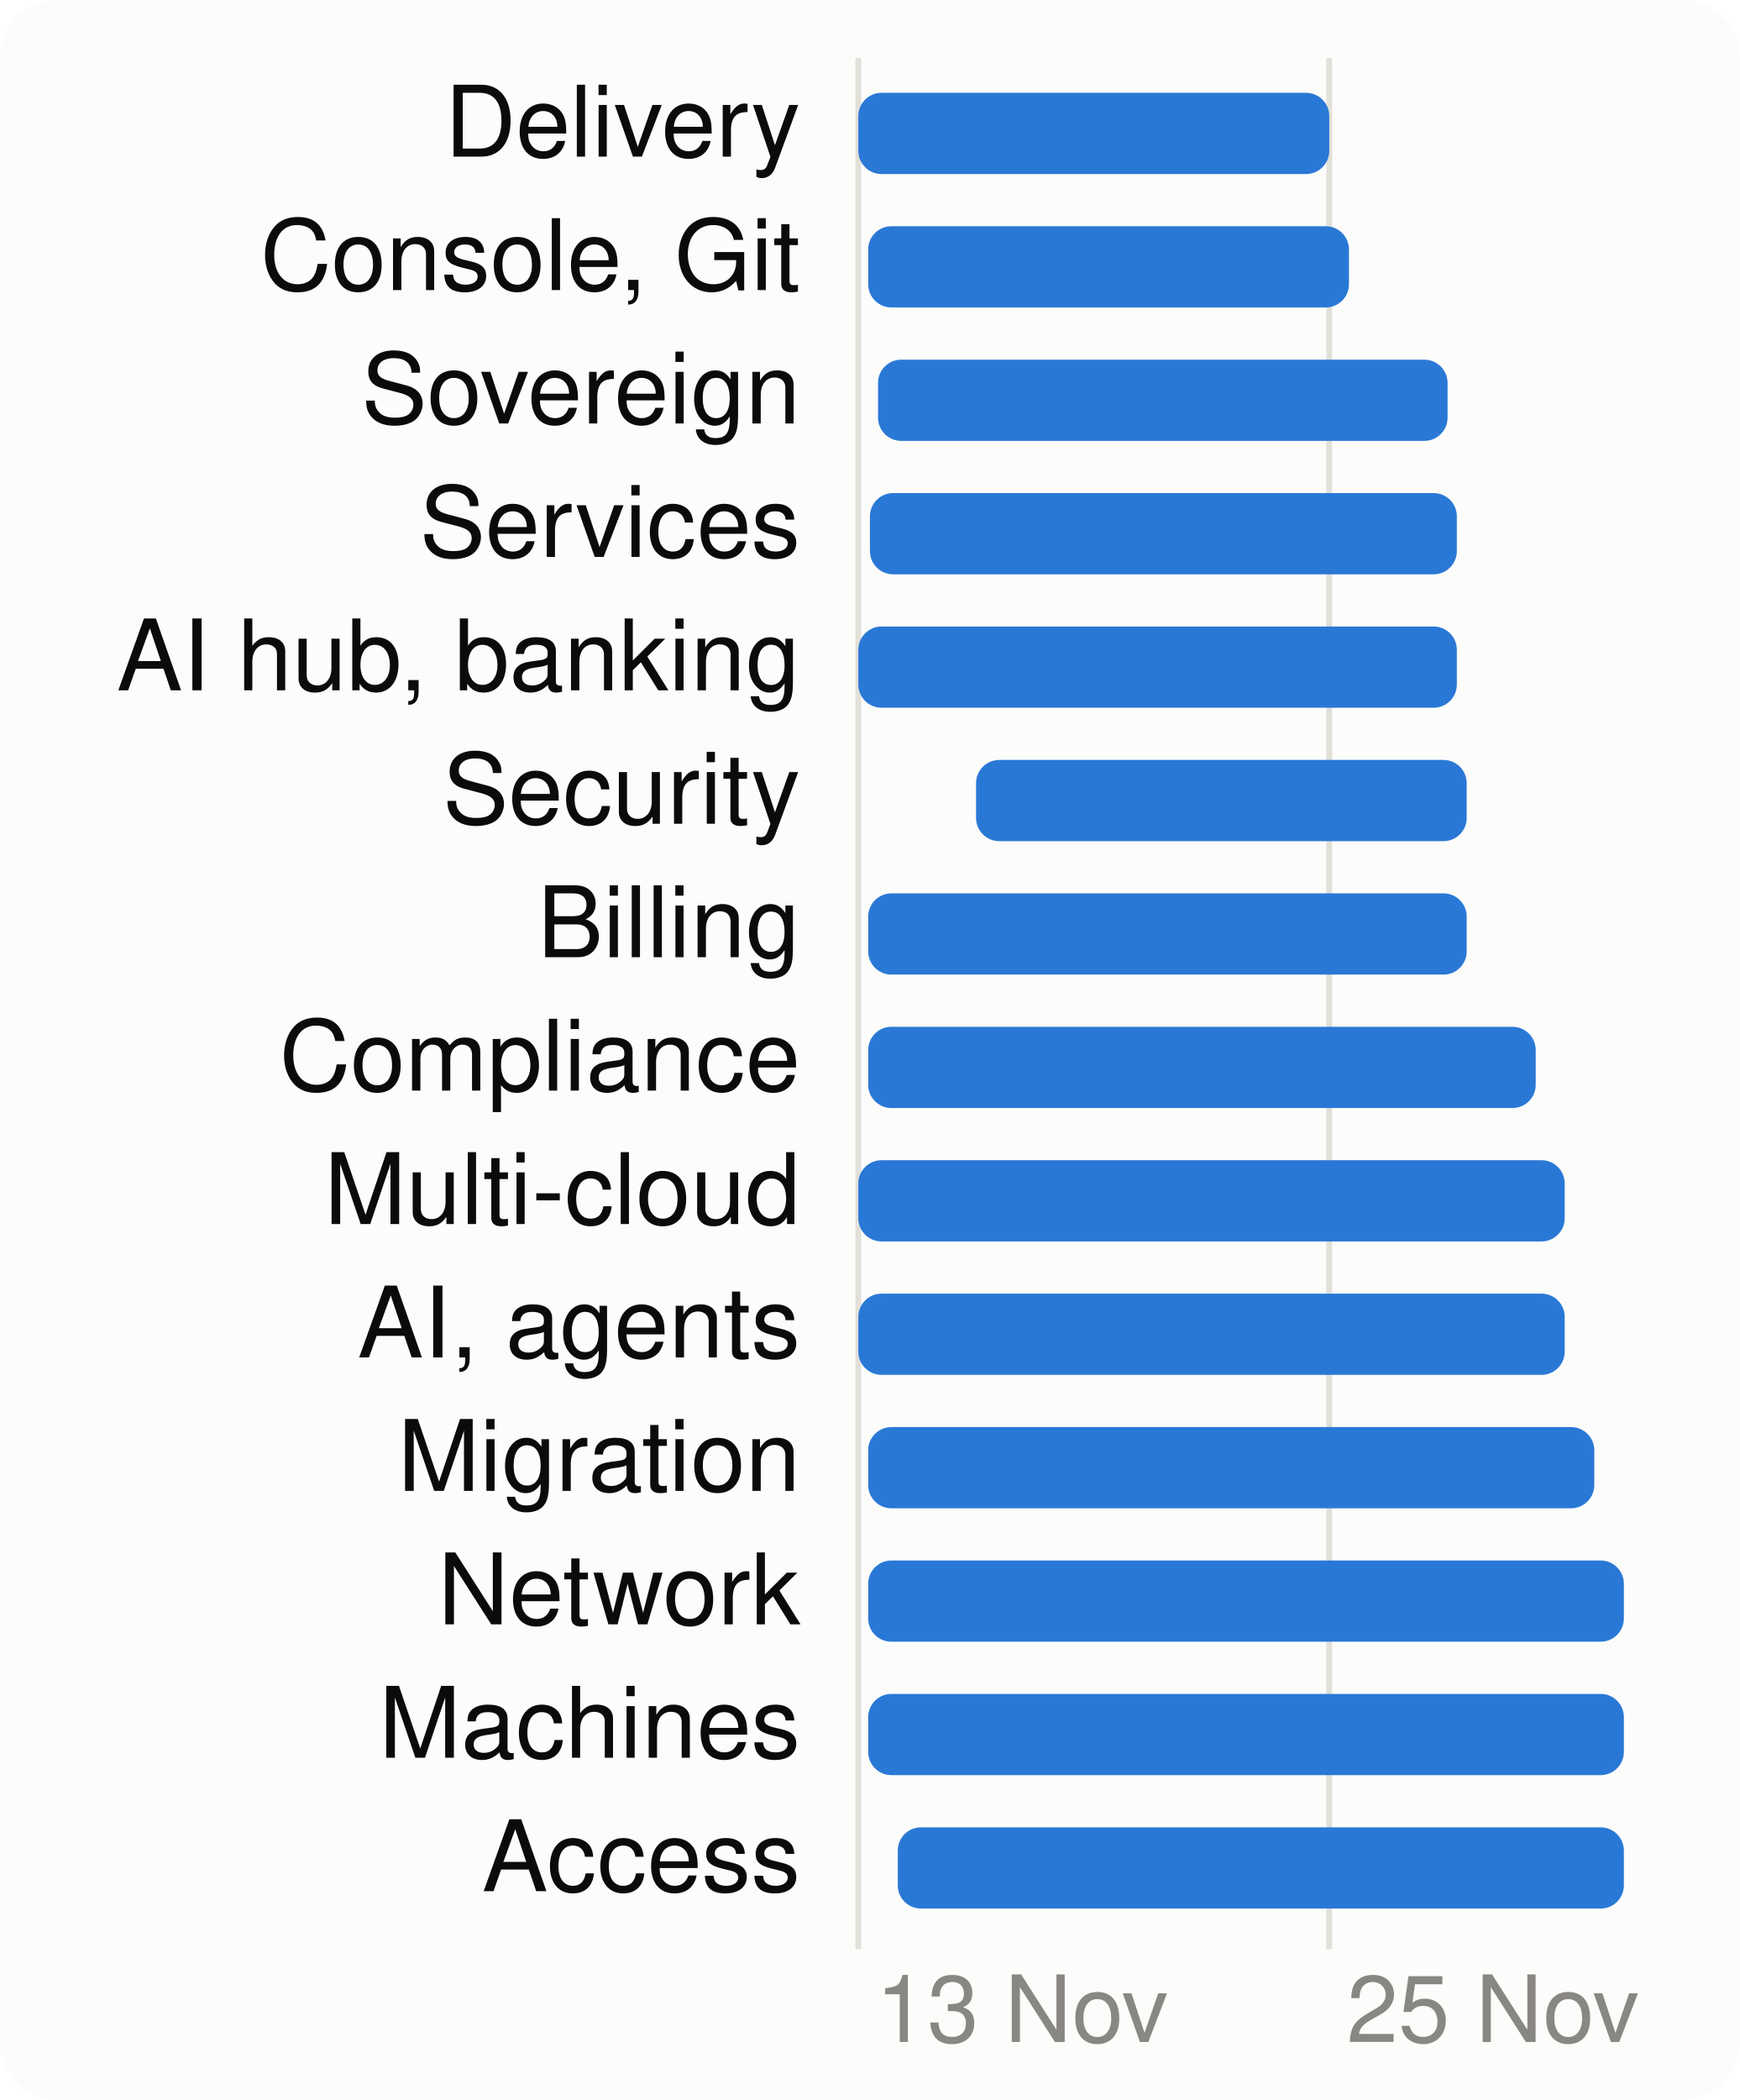
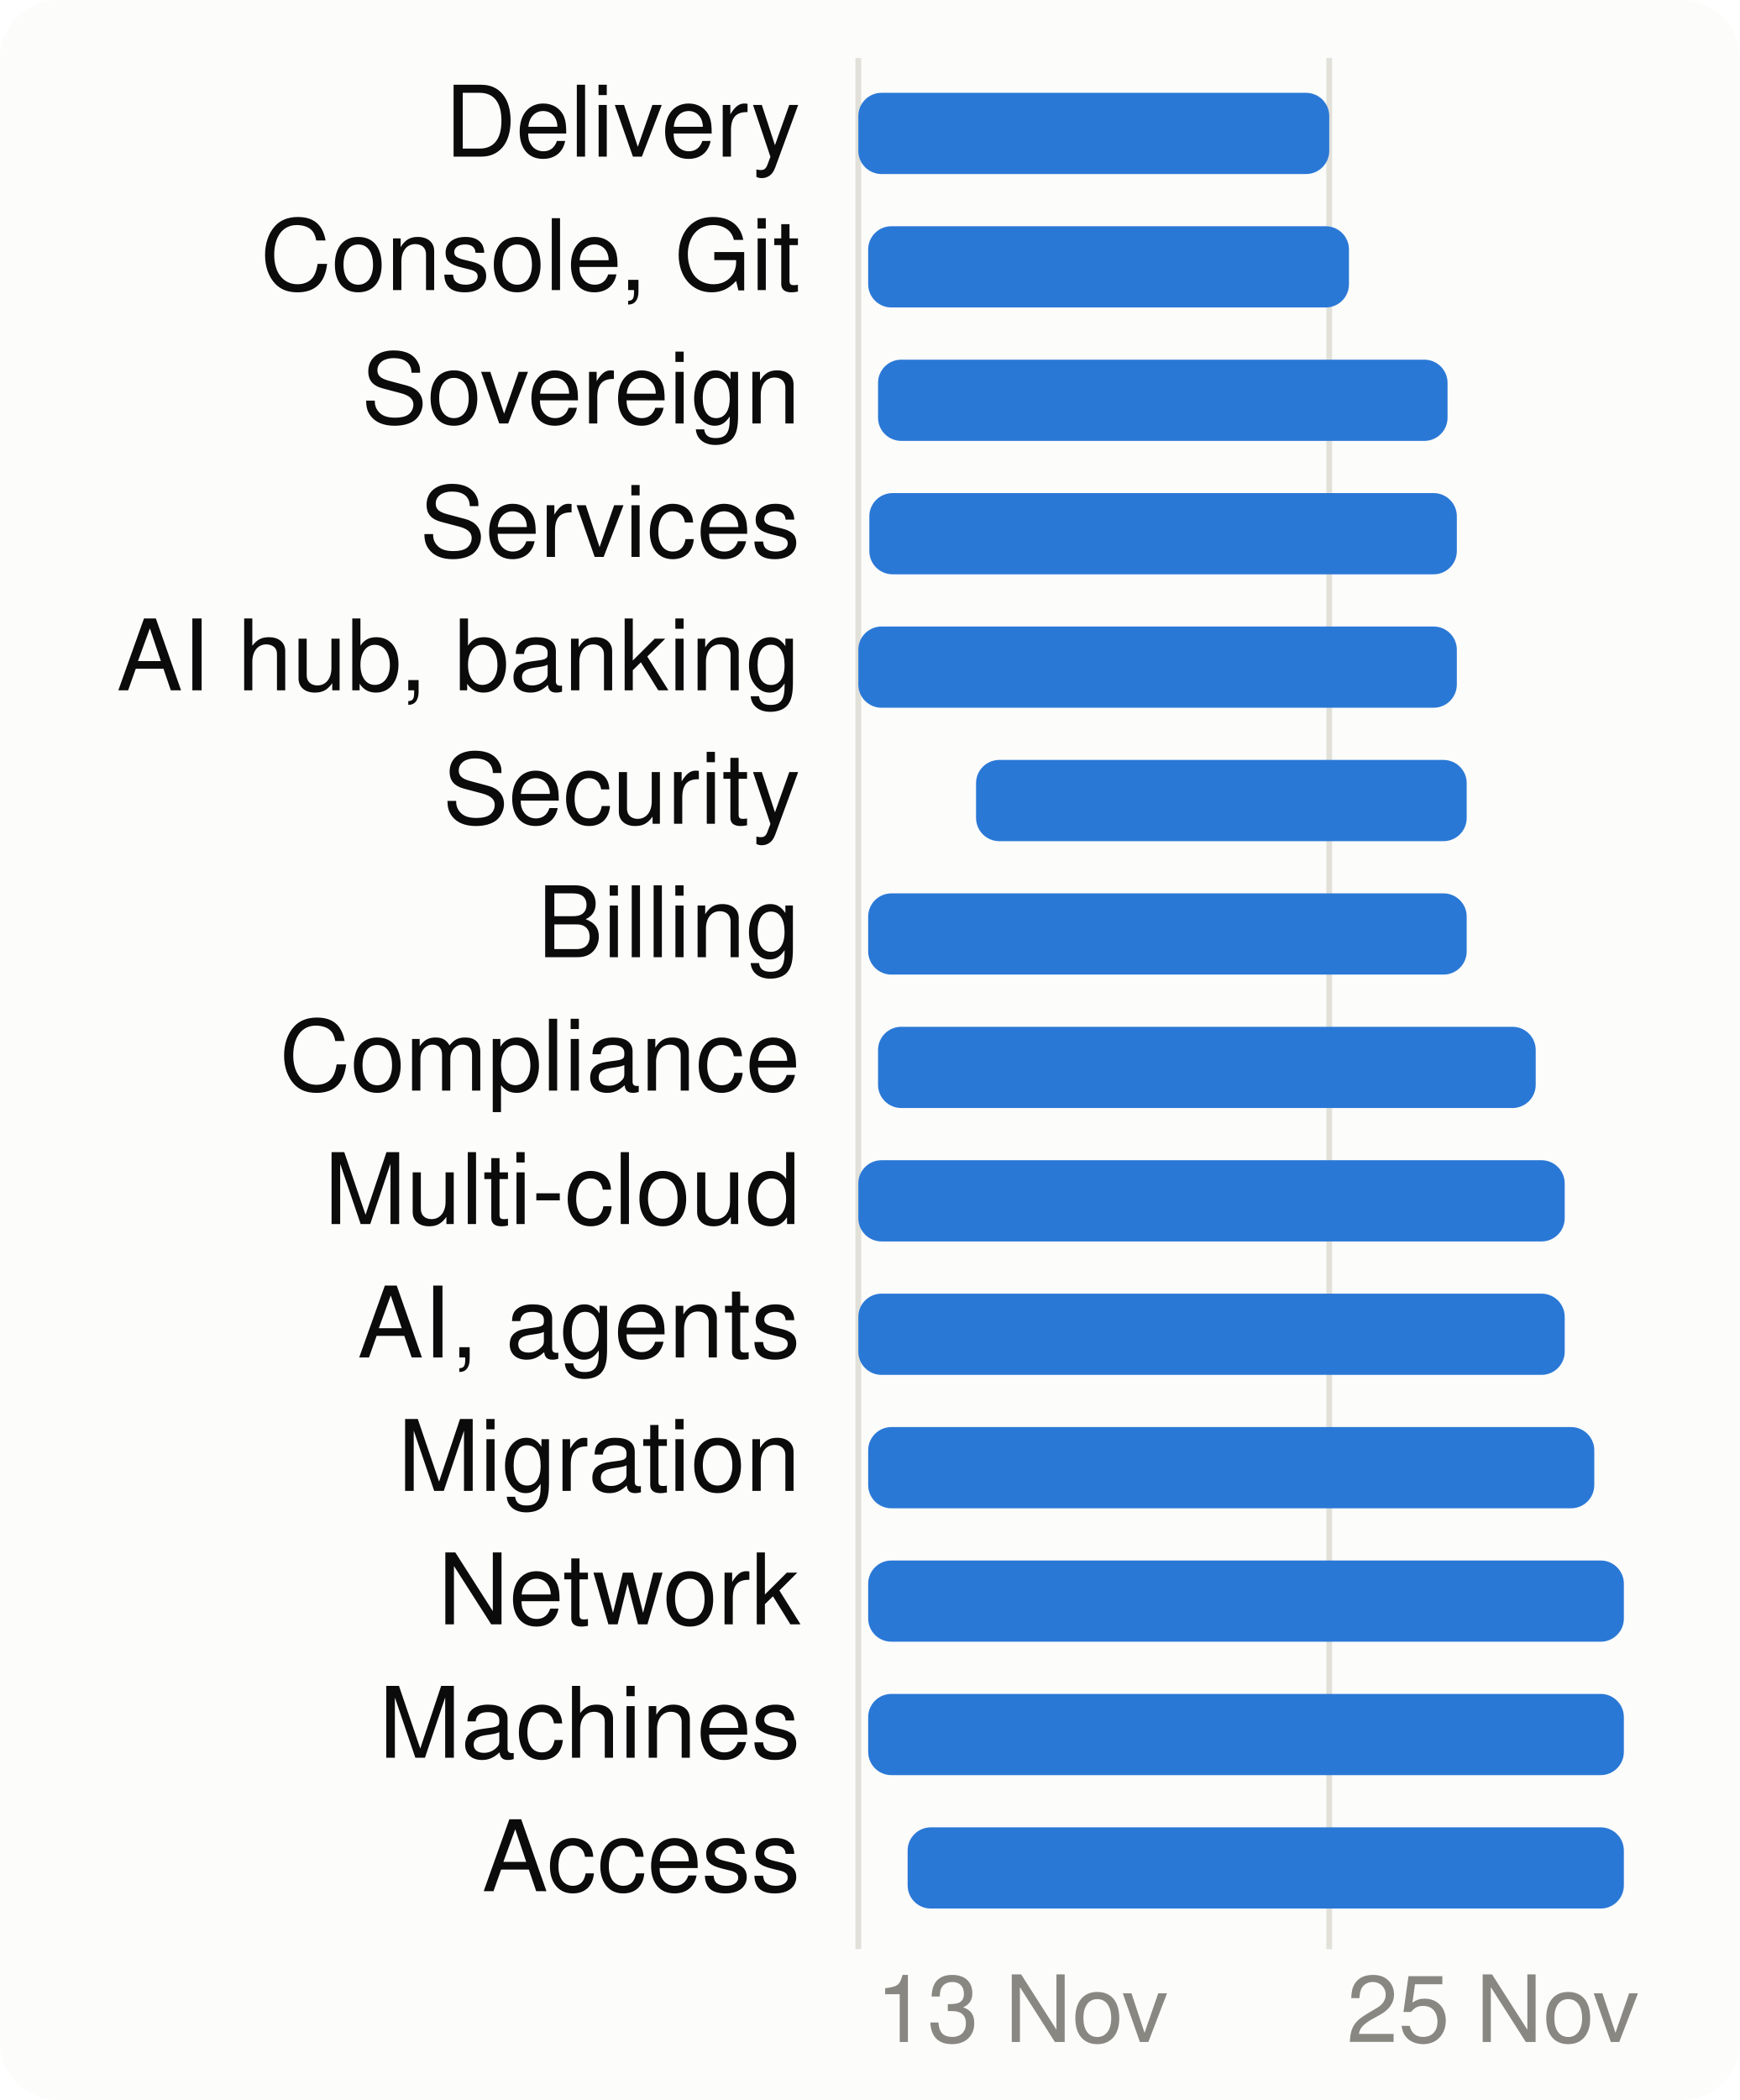
<svg xmlns="http://www.w3.org/2000/svg" viewBox="0 0 300 362" width="300" height="362" font-family="system-ui,-apple-system,Segoe UI,Helvetica,Arial,sans-serif" font-size="18" role="img" aria-label="When each product area is worked on">
  <style>.h{paint-order:stroke;stroke:#fcfcfb;stroke-width:3px;stroke-linejoin:round}.rg{stroke:#fcfcfb}@media (prefers-color-scheme: dark){.bg{fill:#1a1a19}.t1{fill:#f0efec}.t2{fill:#c3c2b7}.gr{stroke:#2c2c2a}.ax{stroke:#383835}.ld{stroke:#383835}.br{stroke:#c3c2b7}.m{stroke:#3987e5}.dp{stroke:#d95926}.v{stroke:#199e70}.i2{stroke:#c3c2b7}.i1{stroke:#f0efec}.f1{fill:#3987e5}.f2{fill:#d95926}.f3{fill:#199e70}.f4{fill:#c98500}.ev{fill:#c3c2b7}.inv{fill:#1a1a19}.done{fill:#cde2fb}.todo{fill:#52514e}.tile{fill:#262624}.h,.rg{stroke:#1a1a19}}</style>
  <rect width="300" height="362" rx="10" class="bg" fill="#fcfcfb" />
  <line x1="148.0" x2="148.0" y1="10" y2="336" class="gr" stroke="#e1e0d9" />
  <text x="151.0" y="352" class="t3" fill="#898781" font-size="16">13 Nov</text>
  <line x1="229.2" x2="229.2" y1="10" y2="336" class="gr" stroke="#e1e0d9" />
  <text x="232.2" y="352" class="t3" fill="#898781" font-size="16">25 Nov</text>
  <text x="138" y="27" text-anchor="end" class="t1" fill="#0b0b0b" font-size="17">Delivery</text>
  <rect x="148.0" y="16" width="81.2" height="14" rx="4" class="f1" fill="#2a78d6" />
  <text x="138" y="50" text-anchor="end" class="t1" fill="#0b0b0b" font-size="17">Console, Git</text>
  <rect x="149.7" y="39" width="82.9" height="14" rx="4" class="f1" fill="#2a78d6" />
  <text x="138" y="73" text-anchor="end" class="t1" fill="#0b0b0b" font-size="17">Sovereign</text>
  <rect x="151.4" y="62" width="98.2" height="14" rx="4" class="f1" fill="#2a78d6" />
  <text x="138" y="96" text-anchor="end" class="t1" fill="#0b0b0b" font-size="17">Services</text>
-   <rect x="150.0" y="85" width="101.2" height="14" rx="4" class="f1" fill="#2a78d6" />
+   <rect x="149.9" y="85" width="101.3" height="14" rx="4" class="f1" fill="#2a78d6" />
  <text x="138" y="119" text-anchor="end" class="t1" fill="#0b0b0b" font-size="17">AI hub, banking</text>
  <rect x="148.0" y="108" width="103.2" height="14" rx="4" class="f1" fill="#2a78d6" />
  <text x="138" y="142" text-anchor="end" class="t1" fill="#0b0b0b" font-size="17">Security</text>
  <rect x="168.3" y="131" width="84.6" height="14" rx="4" class="f1" fill="#2a78d6" />
  <text x="138" y="165" text-anchor="end" class="t1" fill="#0b0b0b" font-size="17">Billing</text>
  <rect x="149.7" y="154" width="103.2" height="14" rx="4" class="f1" fill="#2a78d6" />
  <text x="138" y="188" text-anchor="end" class="t1" fill="#0b0b0b" font-size="17">Compliance</text>
-   <rect x="149.7" y="177" width="115.1" height="14" rx="4" class="f1" fill="#2a78d6" />
+   <rect x="151.4" y="177" width="113.4" height="14" rx="4" class="f1" fill="#2a78d6" />
  <text x="138" y="211" text-anchor="end" class="t1" fill="#0b0b0b" font-size="17">Multi-cloud</text>
  <rect x="148.0" y="200" width="121.8" height="14" rx="4" class="f1" fill="#2a78d6" />
  <text x="138" y="234" text-anchor="end" class="t1" fill="#0b0b0b" font-size="17">AI, agents</text>
  <rect x="148.0" y="223" width="121.8" height="14" rx="4" class="f1" fill="#2a78d6" />
  <text x="138" y="257" text-anchor="end" class="t1" fill="#0b0b0b" font-size="17">Migration</text>
  <rect x="149.7" y="246" width="125.2" height="14" rx="4" class="f1" fill="#2a78d6" />
  <text x="138" y="280" text-anchor="end" class="t1" fill="#0b0b0b" font-size="17">Network</text>
  <rect x="149.7" y="269" width="130.3" height="14" rx="4" class="f1" fill="#2a78d6" />
  <text x="138" y="303" text-anchor="end" class="t1" fill="#0b0b0b" font-size="17">Machines</text>
  <rect x="149.7" y="292" width="130.3" height="14" rx="4" class="f1" fill="#2a78d6" />
  <text x="138" y="326" text-anchor="end" class="t1" fill="#0b0b0b" font-size="17">Access</text>
-   <rect x="154.8" y="315" width="125.2" height="14" rx="4" class="f1" fill="#2a78d6" />
+   <rect x="156.5" y="315" width="123.5" height="14" rx="4" class="f1" fill="#2a78d6" />
</svg>
